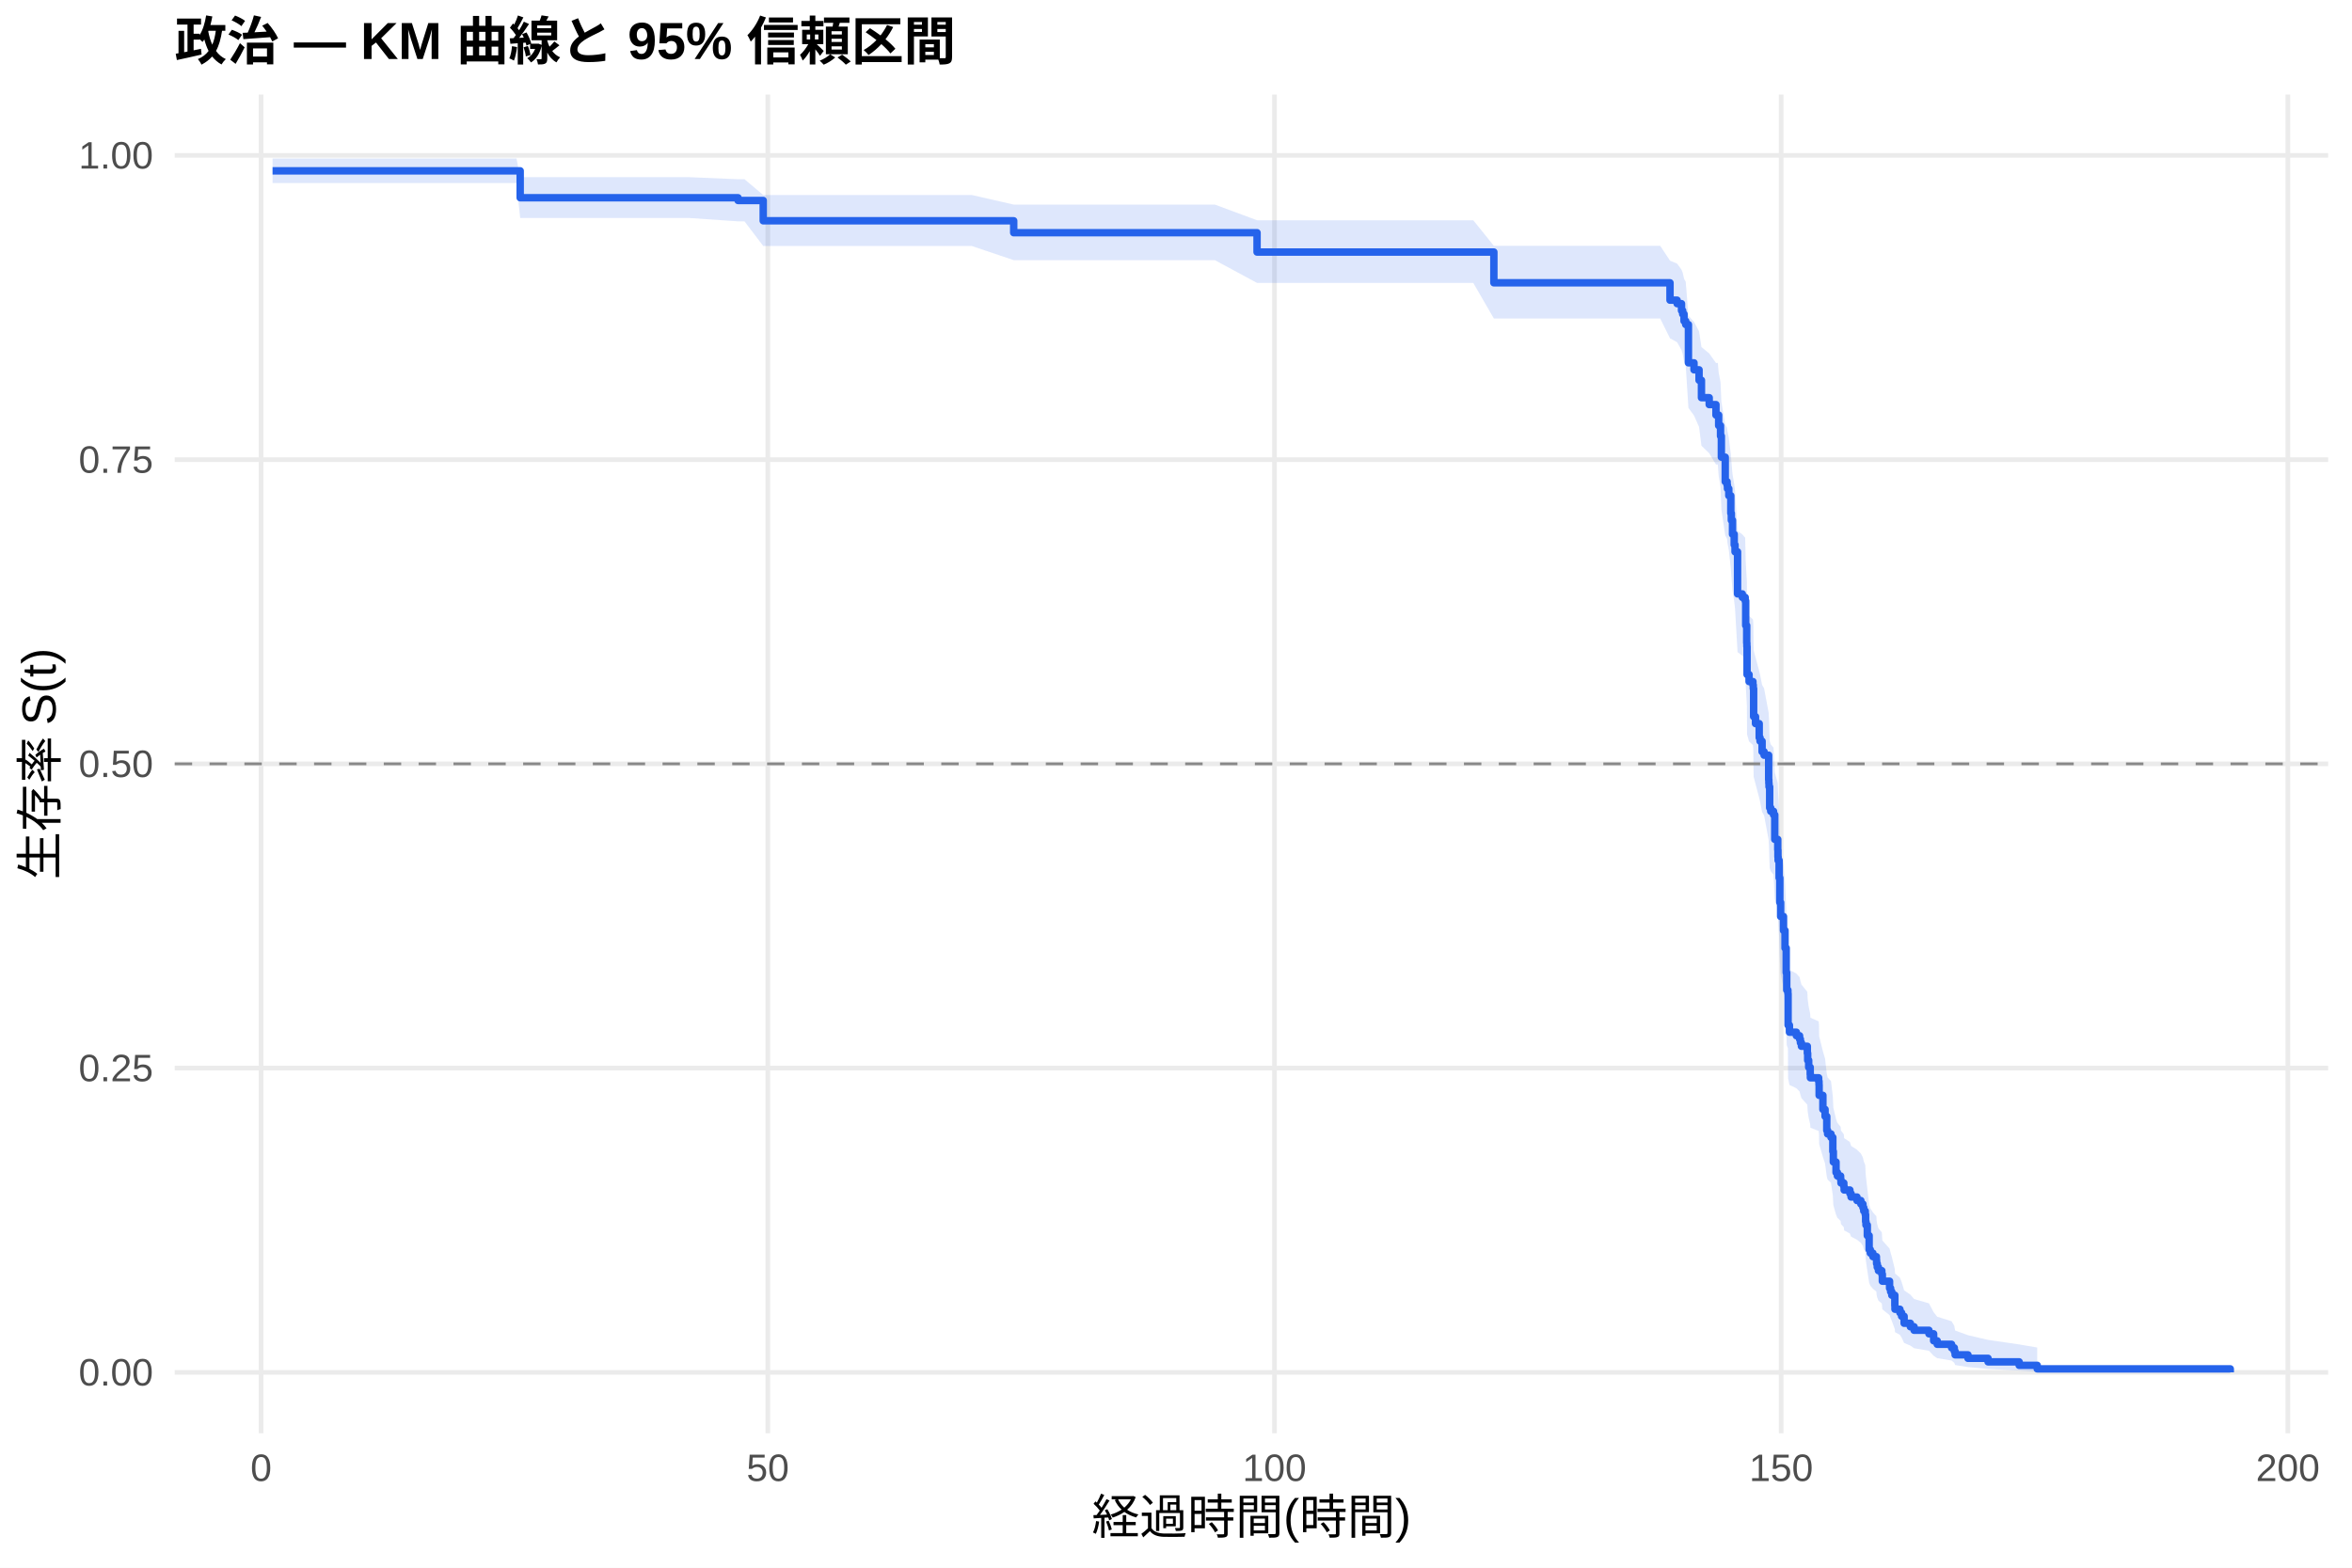
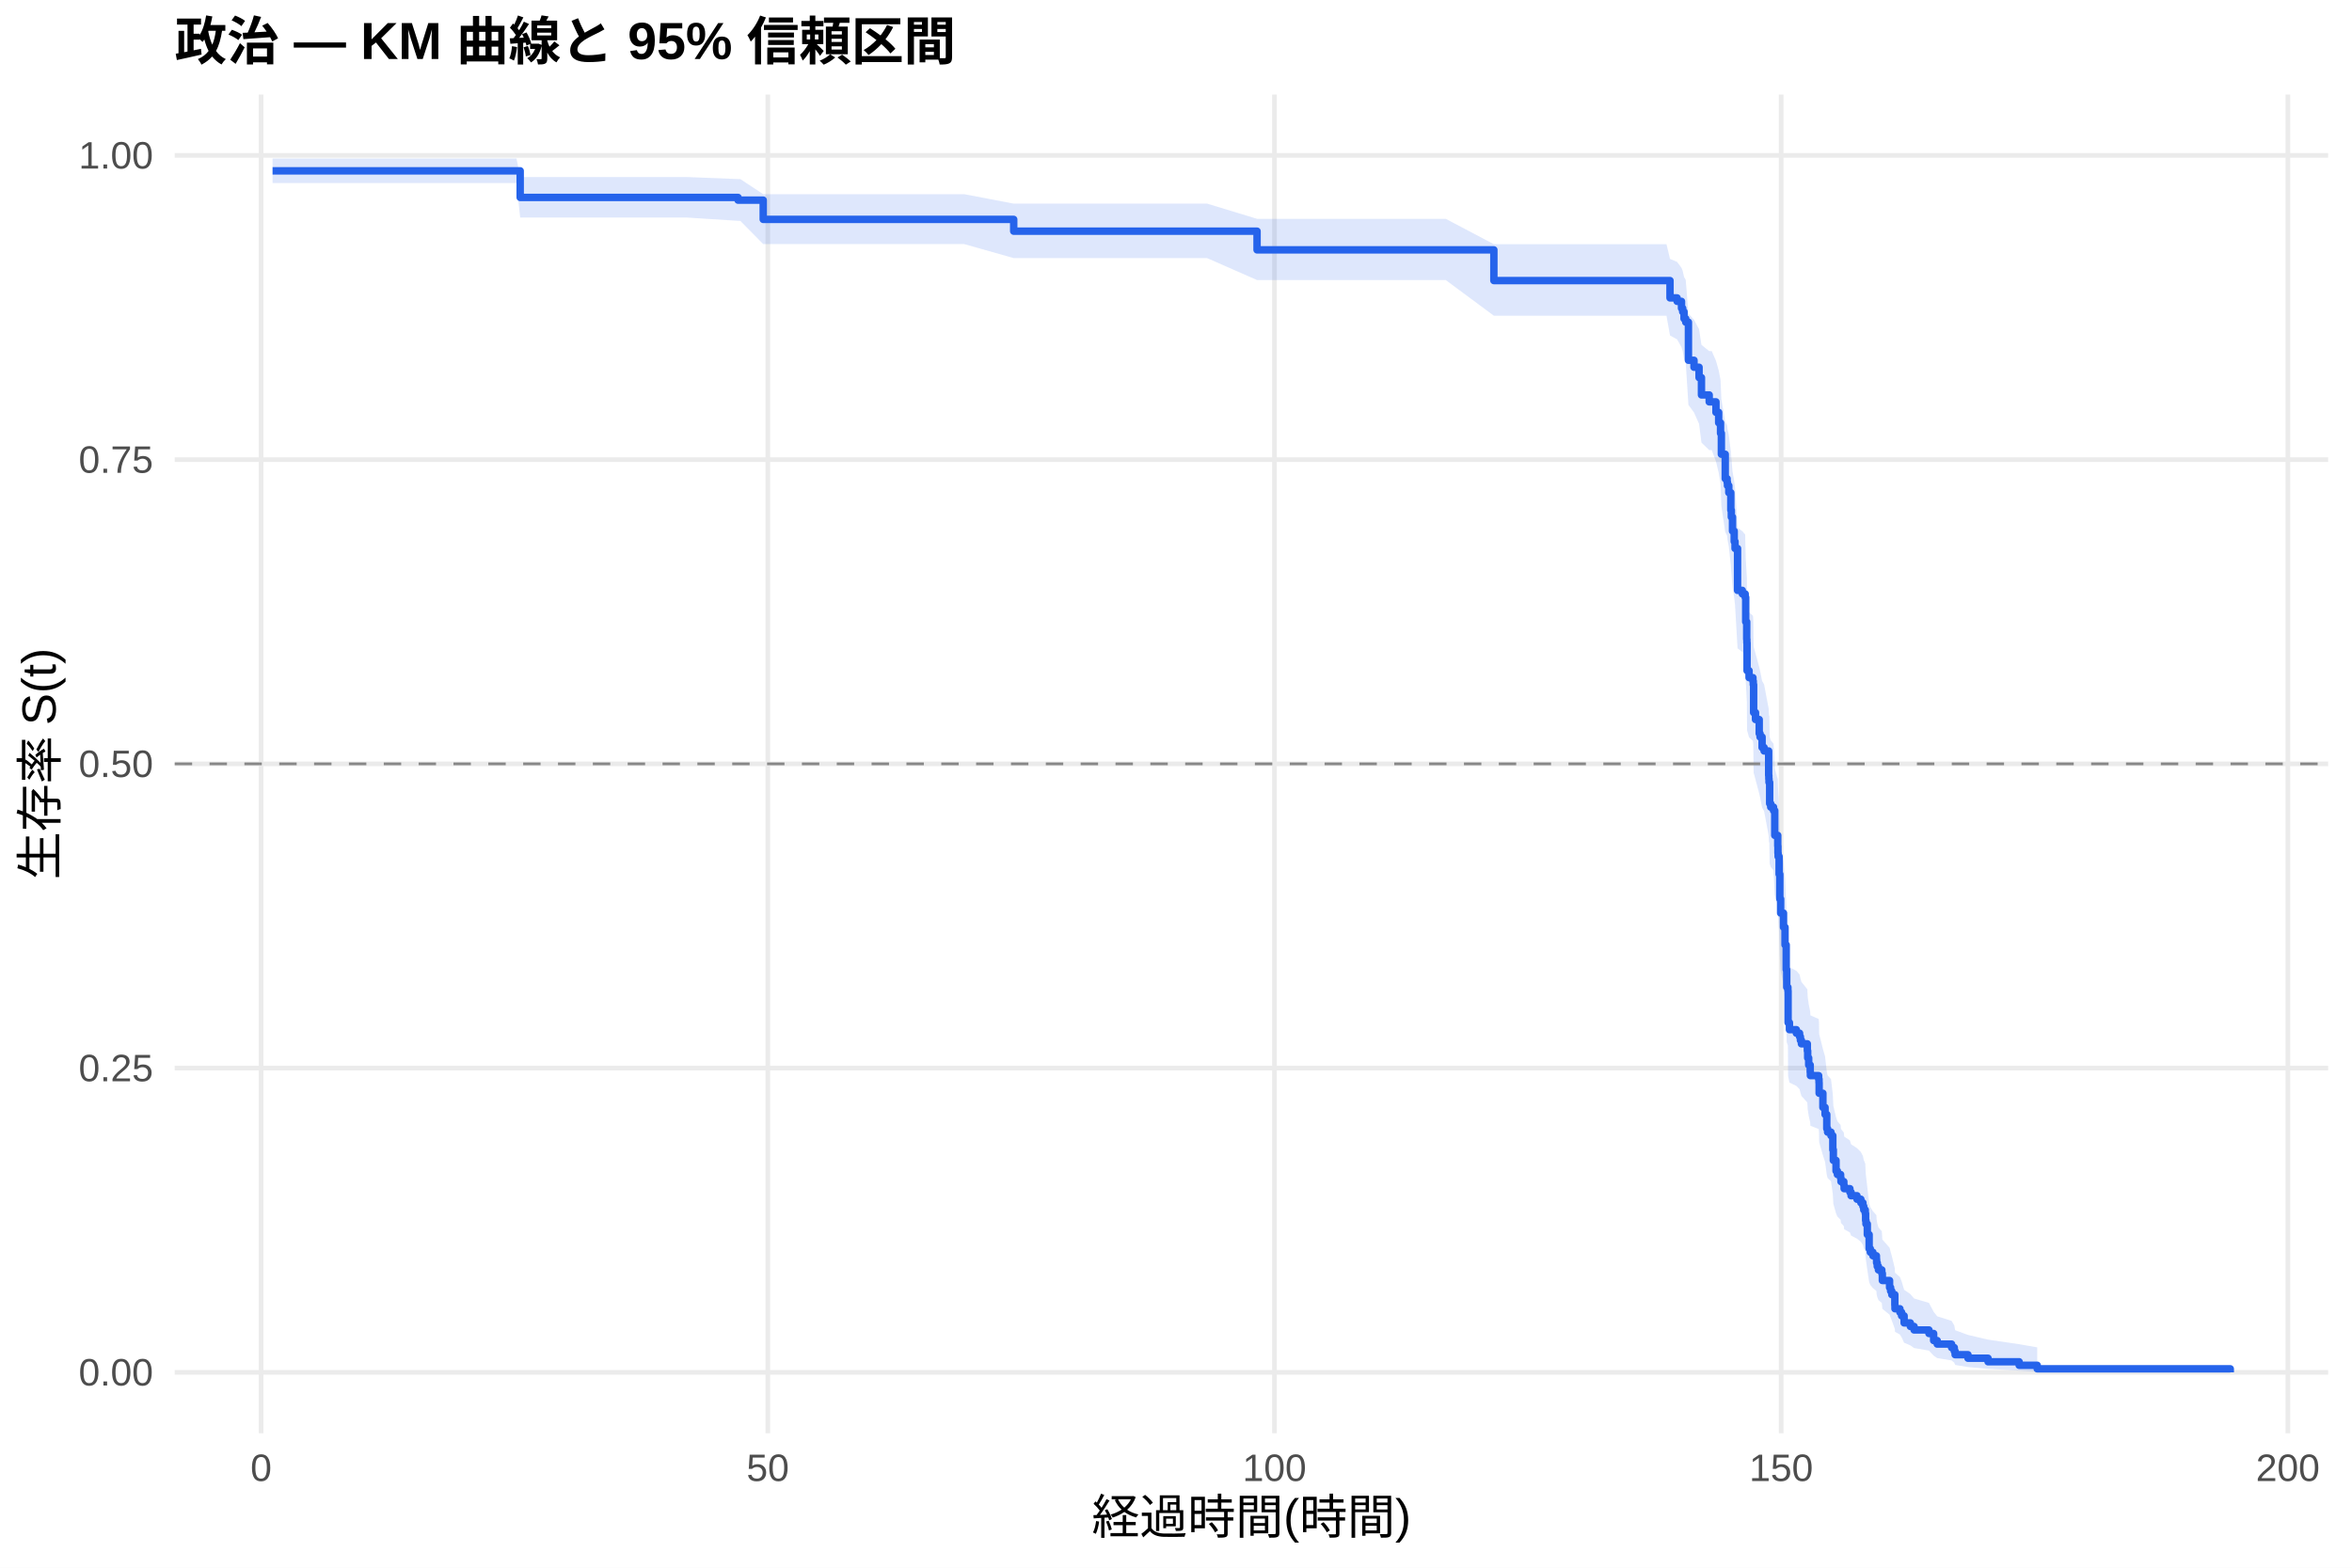
<svg xmlns="http://www.w3.org/2000/svg" width="540.00pt" height="360.00pt" viewBox="0 0 540.00 360.00">
  <g class="svglite">
    <defs>
      <style type="text/css">
    .svglite line, .svglite polyline, .svglite polygon, .svglite path, .svglite rect, .svglite circle {
      fill: none;
      stroke: #000000;
      stroke-linecap: round;
      stroke-linejoin: round;
      stroke-miterlimit: 10.00;
    }
    .svglite text {
      white-space: pre;
    }
    .svglite g.glyphgroup path {
      fill: inherit;
      stroke: none;
    }
  </style>
    </defs>
    <rect width="100%" height="100%" style="stroke: none; fill: #FFFFFF;" />
    <defs>
      <clipPath id="cpMC4wMHw1NDAuMDB8MC4wMHwzNjAuMDA=">
        <rect x="0.00" y="0.00" width="540.00" height="360.00" />
      </clipPath>
    </defs>
    <g clip-path="url(#cpMC4wMHw1NDAuMDB8MC4wMHwzNjAuMDA=)">
      <rect x="0" y="0.00" width="540.00" height="360.00" style="stroke-width: 1.07; stroke: none; fill: #FFFFFF;" />
    </g>
    <defs>
      <clipPath id="cpNDAuMTF8NTM0LjUyfDIxLjcxfDMyOS4xMg==">
        <rect x="40.11" y="21.71" width="494.41" height="307.41" />
      </clipPath>
    </defs>
    <g clip-path="url(#cpNDAuMTF8NTM0LjUyfDIxLjcxfDMyOS4xMg==)">
      <polyline points="40.11,315.14 534.52,315.14 " style="stroke-width: 1.07; stroke: #EBEBEB; stroke-linecap: butt;" />
      <polyline points="40.11,245.28 534.52,245.28 " style="stroke-width: 1.07; stroke: #EBEBEB; stroke-linecap: butt;" />
      <polyline points="40.11,175.41 534.52,175.41 " style="stroke-width: 1.07; stroke: #EBEBEB; stroke-linecap: butt;" />
      <polyline points="40.11,105.55 534.52,105.55 " style="stroke-width: 1.07; stroke: #EBEBEB; stroke-linecap: butt;" />
      <polyline points="40.11,35.68 534.52,35.68 " style="stroke-width: 1.07; stroke: #EBEBEB; stroke-linecap: butt;" />
      <polyline points="59.95,329.12 59.95,21.71 " style="stroke-width: 1.07; stroke: #EBEBEB; stroke-linecap: butt;" />
      <polyline points="176.28,329.12 176.28,21.71 " style="stroke-width: 1.07; stroke: #EBEBEB; stroke-linecap: butt;" />
      <polyline points="292.61,329.12 292.61,21.71 " style="stroke-width: 1.07; stroke: #EBEBEB; stroke-linecap: butt;" />
      <polyline points="408.94,329.12 408.94,21.71 " style="stroke-width: 1.07; stroke: #EBEBEB; stroke-linecap: butt;" />
      <polyline points="525.27,329.12 525.27,21.71 " style="stroke-width: 1.07; stroke: #EBEBEB; stroke-linecap: butt;" />
-       <polygon points="62.58,36.40 78.91,36.40 86.51,36.40 95.66,36.40 106.75,36.40 118.58,36.40 119.43,40.68 130.33,40.68 145.76,40.68 158.13,40.68 169.45,41.16 170.93,41.16 175.23,44.78 189.50,44.78 209.55,44.78 223.12,44.78 232.74,46.98 237.70,46.98 245.18,46.98 254.53,46.98 265.31,46.98 278.92,46.98 288.61,50.58 293.42,50.58 298.81,50.58 320.10,50.58 338.25,50.58 342.98,56.45 350.27,56.45 356.36,56.45 370.78,56.45 381.17,56.45 383.42,59.85 385.05,60.54 386.06,61.92 386.33,62.61 386.64,64.01 387.03,64.71 387.65,72.49 388.93,73.92 390.09,76.08 390.64,79.70 392.42,81.16 393.97,83.35 394.40,83.35 394.59,85.56 395.02,87.78 395.21,92.25 396.10,97.50 396.53,98.25 396.61,99.01 396.92,100.52 397.38,104.30 397.50,105.82 397.77,108.87 398.16,111.16 398.35,112.69 398.93,121.93 400.02,122.71 400.68,123.48 400.80,128.92 401.03,132.82 401.07,133.60 401.11,139.87 401.57,141.44 402.46,142.23 402.54,143.02 402.62,149.34 403.05,150.92 403.90,154.10 404.09,154.89 404.56,157.28 405.02,158.08 406.07,163.68 406.11,164.48 406.15,165.28 406.30,170.10 406.54,170.91 407.19,171.71 407.47,177.37 408.16,179.80 408.20,181.42 408.24,182.23 408.47,186.30 408.63,192.02 408.82,195.30 409.48,198.59 409.83,202.72 410.10,208.51 410.22,212.67 410.49,213.50 410.53,221.03 410.84,222.71 412.43,223.56 413.17,224.40 413.36,225.24 413.59,226.08 414.95,227.77 415.03,229.46 415.26,231.16 415.61,232.85 415.65,233.70 417.55,234.55 417.63,235.41 417.66,237.96 418.52,241.39 419.02,243.10 419.41,246.55 419.60,247.41 420.38,248.27 420.80,251.74 420.92,254.35 421.54,256.97 421.85,257.85 422.59,258.73 422.67,259.61 423.33,260.48 423.40,261.37 424.72,262.25 424.99,263.13 426.35,264.02 427.24,264.90 427.71,265.79 427.90,266.68 428.25,267.57 428.33,269.36 428.41,270.25 428.72,272.95 429.14,276.57 429.41,277.48 430.00,278.39 430.81,279.31 430.85,280.22 431.00,281.14 431.27,282.07 432.05,282.99 432.17,284.85 433.83,286.72 434.07,287.66 434.34,288.60 435.04,291.46 435.07,292.42 436.20,293.39 436.59,294.36 437.17,296.31 438.60,297.30 439.46,298.30 442.87,299.30 443.95,301.33 444.77,302.37 448.07,303.41 448.69,304.46 448.88,305.53 451.83,306.61 456.44,307.69 463.58,308.73 467.73,309.44 467.73,315.03 463.58,314.74 456.44,314.36 451.83,313.93 448.88,313.46 448.69,312.96 448.07,312.43 444.77,311.89 443.95,311.34 442.87,310.19 439.46,309.60 438.60,309.00 437.17,308.39 436.59,307.16 436.20,306.53 435.07,305.90 435.04,305.26 434.34,303.32 434.07,302.66 433.83,302.00 432.17,300.67 432.05,299.33 431.27,298.66 431.00,297.98 430.85,297.30 430.81,296.61 430.00,295.93 429.41,295.24 429.14,294.55 428.72,291.77 428.41,289.66 428.33,288.96 428.25,287.54 427.90,286.83 427.71,286.12 427.24,285.41 426.35,284.69 424.99,283.98 424.72,283.26 423.40,282.54 423.33,281.82 422.67,281.10 422.59,280.38 421.85,279.65 421.54,278.93 420.92,276.74 420.80,274.55 420.38,271.61 419.60,270.88 419.41,270.14 419.02,267.18 418.52,265.69 417.66,262.71 417.63,260.46 417.55,259.71 415.65,258.96 415.61,258.21 415.26,256.71 415.03,255.20 414.95,253.69 413.59,252.17 413.36,251.41 413.17,250.66 412.43,249.90 410.84,249.14 410.53,247.61 410.49,240.73 410.22,239.96 410.10,236.11 409.83,230.70 409.48,226.82 408.82,223.70 408.63,220.58 408.47,215.09 408.24,211.15 408.20,210.36 408.16,208.78 407.47,206.41 407.19,200.85 406.54,200.06 406.30,199.26 406.15,194.48 406.11,193.68 406.07,192.88 405.02,187.26 404.56,186.46 404.09,184.04 403.90,183.24 403.05,180.01 402.62,178.39 402.54,171.90 402.46,171.09 401.57,170.27 401.11,168.64 401.07,162.10 401.03,161.28 400.80,157.18 400.68,151.40 400.02,150.57 398.93,149.75 398.35,139.77 398.16,138.10 397.77,135.59 397.50,132.23 397.38,130.54 396.92,126.32 396.61,124.63 396.53,123.78 396.10,122.93 395.21,116.97 395.02,111.83 394.59,109.25 394.40,106.66 393.97,106.66 392.42,104.08 390.64,102.36 390.09,98.03 388.93,95.42 387.65,93.67 387.03,83.97 386.64,83.08 386.33,81.29 386.06,80.39 385.05,78.59 383.42,77.69 381.17,73.14 370.78,73.14 356.36,73.14 350.27,73.14 342.98,73.14 338.25,64.97 320.10,64.97 298.81,64.97 293.42,64.97 288.61,64.97 278.92,59.74 265.31,59.74 254.53,59.74 245.18,59.74 237.70,59.74 232.74,59.74 223.12,56.49 209.55,56.49 189.50,56.49 175.23,56.49 170.93,50.83 169.45,50.83 158.13,50.05 145.76,50.05 130.33,50.05 119.43,50.05 118.58,42.04 106.75,42.04 95.66,42.04 86.51,42.04 78.91,42.04 62.58,42.04 " style="stroke-width: 0.00; stroke: none; stroke-linecap: butt; fill: #2563EB; fill-opacity: 0.15;" />
-       <polyline points="62.58,36.40 78.91,36.40 86.51,36.40 95.66,36.40 106.75,36.40 118.58,36.40 119.43,40.68 130.33,40.68 145.76,40.68 158.13,40.68 169.45,41.16 170.93,41.16 175.23,44.78 189.50,44.78 209.55,44.78 223.12,44.78 232.74,46.98 237.70,46.98 245.18,46.98 254.53,46.98 265.31,46.98 278.92,46.98 288.61,50.58 293.42,50.58 298.81,50.58 320.10,50.58 338.25,50.58 342.98,56.45 350.27,56.45 356.36,56.45 370.78,56.45 381.17,56.45 383.42,59.85 385.05,60.54 386.06,61.92 386.33,62.61 386.64,64.01 387.03,64.71 387.65,72.49 388.93,73.92 390.09,76.08 390.64,79.70 392.42,81.16 393.97,83.35 394.40,83.35 394.59,85.56 395.02,87.78 395.21,92.25 396.10,97.50 396.53,98.25 396.61,99.01 396.92,100.52 397.38,104.30 397.50,105.82 397.77,108.87 398.16,111.16 398.35,112.69 398.93,121.93 400.02,122.71 400.68,123.48 400.80,128.92 401.03,132.82 401.07,133.60 401.11,139.87 401.57,141.44 402.46,142.23 402.54,143.02 402.62,149.34 403.05,150.92 403.90,154.10 404.09,154.89 404.56,157.28 405.02,158.08 406.07,163.68 406.11,164.48 406.15,165.28 406.30,170.10 406.54,170.91 407.19,171.71 407.47,177.37 408.16,179.80 408.20,181.42 408.24,182.23 408.47,186.30 408.63,192.02 408.82,195.30 409.48,198.59 409.83,202.72 410.10,208.51 410.22,212.67 410.49,213.50 410.53,221.03 410.84,222.71 412.43,223.56 413.17,224.40 413.36,225.24 413.59,226.08 414.95,227.77 415.03,229.46 415.26,231.16 415.61,232.85 415.65,233.70 417.55,234.55 417.63,235.41 417.66,237.96 418.52,241.39 419.02,243.10 419.41,246.55 419.60,247.41 420.38,248.27 420.80,251.74 420.92,254.35 421.54,256.97 421.85,257.85 422.59,258.73 422.67,259.61 423.33,260.48 423.40,261.37 424.72,262.25 424.99,263.13 426.35,264.02 427.24,264.90 427.71,265.79 427.90,266.68 428.25,267.57 428.33,269.36 428.41,270.25 428.72,272.95 429.14,276.57 429.41,277.48 430.00,278.39 430.81,279.31 430.85,280.22 431.00,281.14 431.27,282.07 432.05,282.99 432.17,284.85 433.83,286.72 434.07,287.66 434.34,288.60 435.04,291.46 435.07,292.42 436.20,293.39 436.59,294.36 437.17,296.31 438.60,297.30 439.46,298.30 442.87,299.30 443.95,301.33 444.77,302.37 448.07,303.41 448.69,304.46 448.88,305.53 451.83,306.61 456.44,307.69 463.58,308.73 467.73,309.44 " style="stroke-width: 1.07; stroke: none; stroke-linecap: butt;" />
-       <polyline points="467.73,315.03 463.58,314.74 456.44,314.36 451.83,313.93 448.88,313.46 448.69,312.96 448.07,312.43 444.77,311.89 443.95,311.34 442.87,310.19 439.46,309.60 438.60,309.00 437.17,308.39 436.59,307.16 436.20,306.53 435.07,305.90 435.04,305.26 434.34,303.32 434.07,302.66 433.83,302.00 432.17,300.67 432.05,299.33 431.27,298.66 431.00,297.98 430.85,297.30 430.81,296.61 430.00,295.93 429.41,295.24 429.14,294.55 428.72,291.77 428.41,289.66 428.33,288.96 428.25,287.54 427.90,286.83 427.71,286.12 427.24,285.41 426.35,284.69 424.99,283.98 424.72,283.26 423.40,282.54 423.33,281.82 422.67,281.10 422.59,280.38 421.85,279.65 421.54,278.93 420.92,276.74 420.80,274.55 420.38,271.61 419.60,270.88 419.41,270.14 419.02,267.18 418.52,265.69 417.66,262.71 417.63,260.46 417.55,259.71 415.65,258.96 415.61,258.21 415.26,256.71 415.03,255.20 414.95,253.69 413.59,252.17 413.36,251.41 413.17,250.66 412.43,249.90 410.84,249.14 410.53,247.61 410.49,240.73 410.22,239.96 410.10,236.11 409.83,230.70 409.48,226.82 408.82,223.70 408.63,220.58 408.47,215.09 408.24,211.15 408.20,210.36 408.16,208.78 407.47,206.41 407.19,200.85 406.54,200.06 406.30,199.26 406.15,194.48 406.11,193.68 406.07,192.88 405.02,187.26 404.56,186.46 404.09,184.04 403.90,183.24 403.05,180.01 402.62,178.39 402.54,171.90 402.46,171.09 401.57,170.27 401.11,168.64 401.07,162.10 401.03,161.28 400.80,157.18 400.68,151.40 400.02,150.57 398.93,149.75 398.35,139.77 398.16,138.10 397.77,135.59 397.50,132.23 397.38,130.54 396.92,126.32 396.61,124.63 396.53,123.78 396.10,122.93 395.21,116.97 395.02,111.83 394.59,109.25 394.40,106.66 393.97,106.66 392.42,104.08 390.64,102.36 390.09,98.03 388.93,95.42 387.65,93.67 387.03,83.97 386.64,83.08 386.33,81.29 386.06,80.39 385.05,78.59 383.42,77.69 381.17,73.14 370.78,73.14 356.36,73.14 350.27,73.14 342.98,73.14 338.25,64.97 320.10,64.97 298.81,64.97 293.42,64.97 288.61,64.97 278.92,59.74 265.31,59.74 254.53,59.74 245.18,59.74 237.70,59.74 232.74,59.74 223.12,56.49 209.55,56.49 189.50,56.49 175.23,56.49 170.93,50.83 169.45,50.83 158.13,50.05 145.76,50.05 130.33,50.05 119.43,50.05 118.58,42.04 106.75,42.04 95.66,42.04 86.51,42.04 78.91,42.04 62.58,42.04 " style="stroke-width: 1.07; stroke: none; stroke-linecap: butt;" />
-       <polyline points="62.58,39.23 78.91,39.23 78.91,39.23 86.51,39.23 86.51,39.23 95.66,39.23 95.66,39.23 106.75,39.23 106.75,39.23 118.58,39.23 118.58,39.23 119.43,39.23 119.43,45.41 130.33,45.41 130.33,45.41 145.76,45.41 145.76,45.41 158.13,45.41 158.13,45.41 169.45,45.41 169.45,46.04 170.93,46.04 170.93,46.04 175.23,46.04 175.23,50.70 189.50,50.70 189.50,50.70 209.55,50.70 209.55,50.70 223.12,50.70 223.12,50.70 232.74,50.70 232.74,53.44 237.70,53.44 237.70,53.44 245.18,53.44 245.18,53.44 254.53,53.44 254.53,53.44 265.31,53.44 265.31,53.44 278.92,53.44 278.92,53.44 288.61,53.44 288.61,57.88 293.42,57.88 293.42,57.88 298.81,57.88 298.81,57.88 320.10,57.88 320.10,57.88 338.25,57.88 338.25,57.88 342.98,57.88 342.98,64.94 350.27,64.94 350.27,64.94 356.36,64.94 356.36,64.94 370.78,64.94 370.78,64.94 381.17,64.94 381.17,64.94 383.42,64.94 383.42,68.93 385.05,68.93 385.05,69.73 386.06,69.73 386.06,71.33 386.33,71.33 386.33,72.13 386.64,72.13 386.64,73.73 387.03,73.73 387.03,74.53 387.65,74.53 387.65,83.32 388.93,83.32 388.93,84.92 390.09,84.92 390.09,87.32 390.64,87.32 390.64,91.32 392.42,91.32 392.42,92.91 393.97,92.91 393.97,95.31 394.40,95.31 394.40,95.31 394.59,95.31 394.59,97.73 395.02,97.73 395.02,100.14 395.21,100.14 395.21,104.98 396.10,104.98 396.10,110.61 396.53,110.61 396.53,111.42 396.61,111.42 396.61,112.22 396.92,112.22 396.92,113.83 397.38,113.83 397.38,117.86 397.50,117.86 397.50,119.47 397.77,119.47 397.77,122.69 398.16,122.69 398.16,125.11 398.35,125.11 398.35,126.72 398.93,126.72 398.93,136.38 400.02,136.38 400.02,137.18 400.68,137.18 400.68,137.99 400.80,137.99 400.80,143.63 401.03,143.63 401.03,147.65 401.07,147.65 401.07,148.46 401.11,148.46 401.11,154.90 401.57,154.90 401.57,156.51 402.46,156.51 402.46,157.32 402.54,157.32 402.54,158.12 402.62,158.12 402.62,164.56 403.05,164.56 403.05,166.17 403.90,166.17 403.90,169.39 404.09,169.39 404.09,170.20 404.56,170.20 404.56,172.62 405.02,172.62 405.02,173.42 406.07,173.42 406.07,179.06 406.11,179.06 406.11,179.86 406.15,179.86 406.15,180.67 406.30,180.67 406.30,185.50 406.54,185.50 406.54,186.30 407.19,186.30 407.19,187.11 407.47,187.11 407.47,192.75 408.16,192.75 408.16,195.16 408.20,195.16 408.20,196.77 408.24,196.77 408.24,197.58 408.47,197.58 408.47,201.60 408.63,201.60 408.63,207.24 408.82,207.24 408.82,210.46 409.48,210.46 409.48,213.68 409.83,213.68 409.83,217.71 410.10,217.71 410.10,223.35 410.22,223.35 410.22,227.37 410.49,227.37 410.49,228.18 410.53,228.18 410.53,235.42 410.84,235.42 410.84,237.03 412.43,237.03 412.43,237.84 413.17,237.84 413.17,238.64 413.36,238.64 413.36,239.45 413.59,239.45 413.59,240.26 414.95,240.26 414.95,241.87 415.03,241.87 415.03,243.48 415.26,243.48 415.26,245.09 415.61,245.09 415.61,246.70 415.65,246.70 415.65,247.50 417.55,247.50 417.55,248.31 417.63,248.31 417.63,249.11 417.66,249.11 417.66,251.53 418.52,251.53 418.52,254.75 419.02,254.75 419.02,256.36 419.41,256.36 419.41,259.58 419.60,259.58 419.60,260.39 420.38,260.39 420.38,261.19 420.80,261.19 420.80,264.41 420.92,264.41 420.92,266.83 421.54,266.83 421.54,269.24 421.85,269.24 421.85,270.05 422.59,270.05 422.59,270.85 422.67,270.85 422.67,271.66 423.33,271.66 423.33,272.47 423.40,272.47 423.40,273.27 424.72,273.27 424.72,274.08 424.99,274.08 424.99,274.88 426.35,274.88 426.35,275.69 427.24,275.69 427.24,276.49 427.71,276.49 427.71,277.30 427.90,277.30 427.90,278.10 428.25,278.10 428.25,278.91 428.33,278.91 428.33,280.52 428.41,280.52 428.41,281.32 428.72,281.32 428.72,283.74 429.14,283.74 429.14,286.96 429.41,286.96 429.41,287.76 430.00,287.76 430.00,288.57 430.81,288.57 430.81,289.38 430.85,289.38 430.85,290.18 431.00,290.18 431.00,290.99 431.27,290.99 431.27,291.79 432.05,291.79 432.05,292.60 432.17,292.60 432.17,294.21 433.83,294.21 433.83,295.82 434.07,295.82 434.07,296.62 434.34,296.62 434.34,297.43 435.04,297.43 435.04,299.84 435.07,299.84 435.07,300.65 436.20,300.65 436.20,301.45 436.59,301.45 436.59,302.26 437.17,302.26 437.17,303.87 438.60,303.87 438.60,304.67 439.46,304.67 439.46,305.48 442.87,305.48 442.87,306.29 443.95,306.29 443.95,307.90 444.77,307.90 444.77,308.70 448.07,308.70 448.07,309.51 448.69,309.51 448.69,310.31 448.88,310.31 448.88,311.12 451.83,311.12 451.83,311.92 456.44,311.92 456.44,312.73 463.58,312.73 463.58,313.53 467.73,313.53 467.73,314.34 512.05,314.34 512.05,315.14 " style="stroke-width: 1.71; stroke: #2563EB; stroke-linecap: butt;" />
+       <polygon points="62.58,36.40 90.73,36.40 98.34,36.40 107.49,36.40 118.58,36.40 119.43,40.65 130.40,40.65 142.15,40.65 157.59,40.65 169.45,41.12 169.96,41.12 175.23,44.59 182.75,44.59 201.33,44.59 221.37,44.59 232.74,46.76 234.95,46.76 249.53,46.76 257.01,46.76 266.36,46.76 277.14,46.76 288.61,50.25 290.75,50.25 305.25,50.25 310.64,50.25 331.93,50.25 342.98,56.08 350.08,56.08 362.10,56.08 368.18,56.08 382.61,56.08 383.42,59.46 385.05,60.14 386.06,61.51 386.33,62.20 386.64,63.58 387.03,64.28 387.65,72.02 388.93,73.44 390.09,75.59 390.64,79.19 392.42,80.63 393.00,80.63 393.97,82.83 394.59,85.03 395.02,87.24 395.21,91.68 396.10,96.90 396.53,97.65 396.61,98.40 396.92,99.90 397.38,103.67 397.50,105.18 397.77,108.21 398.16,110.49 398.35,112.01 398.93,121.20 400.02,121.97 400.68,122.74 400.80,128.15 401.03,132.03 401.07,132.81 401.11,139.04 401.57,140.61 402.46,141.39 402.54,142.18 402.62,148.46 403.05,150.04 403.90,153.20 404.09,153.99 404.56,156.37 405.02,157.16 406.07,162.73 406.11,163.52 406.15,164.32 406.22,164.32 406.30,169.17 406.54,169.98 407.19,170.79 407.47,176.47 408.16,178.92 408.20,180.55 408.24,181.37 408.47,185.46 408.63,191.21 408.82,194.51 409.48,197.82 409.83,201.97 410.10,207.80 410.22,211.98 410.49,212.82 410.53,220.40 410.84,222.09 412.43,222.93 413.17,223.78 413.36,224.63 413.59,225.48 414.95,227.18 415.03,228.88 415.26,230.58 415.61,232.29 415.65,233.15 417.55,234.00 417.63,234.86 417.66,237.43 418.52,240.88 419.02,242.61 419.41,246.07 419.60,246.94 420.38,247.81 420.80,251.30 420.92,253.93 421.54,256.57 421.85,257.45 422.59,258.33 422.67,259.22 423.33,260.10 423.40,260.99 424.72,261.88 424.99,262.77 426.35,263.66 427.24,264.55 427.71,265.44 427.90,266.34 428.25,267.23 428.33,269.03 428.41,269.93 428.72,272.65 429.14,276.30 429.41,277.21 430.00,278.13 430.81,279.05 430.85,279.98 431.00,280.90 431.27,281.83 432.05,282.76 432.17,284.63 433.83,286.52 434.07,287.46 434.34,288.41 435.04,291.29 435.07,292.26 436.20,293.23 436.59,294.21 437.17,296.18 438.60,297.17 439.46,298.18 442.87,299.19 443.95,301.23 444.77,302.27 448.07,303.32 448.69,304.39 448.88,305.46 451.83,306.55 456.44,307.63 463.58,308.68 467.73,309.40 467.73,315.03 463.58,314.74 456.44,314.35 451.83,313.92 448.88,313.44 448.69,312.94 448.07,312.41 444.77,311.87 443.95,311.31 442.87,310.15 439.46,309.56 438.60,308.95 437.17,308.34 436.59,307.10 436.20,306.46 435.07,305.83 435.04,305.18 434.34,303.23 434.07,302.56 433.83,301.90 432.17,300.56 432.05,299.21 431.27,298.53 431.00,297.84 430.85,297.16 430.81,296.47 430.00,295.78 429.41,295.09 429.14,294.39 428.72,291.59 428.41,289.46 428.33,288.75 428.25,287.32 427.90,286.61 427.71,285.89 427.24,285.17 426.35,284.45 424.99,283.73 424.72,283.01 423.40,282.28 423.33,281.56 422.67,280.83 422.59,280.10 421.85,279.37 421.54,278.64 420.92,276.44 420.80,274.23 420.38,271.26 419.60,270.52 419.41,269.78 419.02,266.79 418.52,265.29 417.66,262.29 417.63,260.02 417.55,259.27 415.65,258.51 415.61,257.75 415.26,256.23 415.03,254.71 414.95,253.19 413.59,251.66 413.36,250.90 413.17,250.13 412.43,249.36 410.84,248.60 410.53,247.06 410.49,240.12 410.22,239.35 410.10,235.46 409.83,230.00 409.48,226.09 408.82,222.94 408.63,219.79 408.47,214.25 408.24,210.27 408.20,209.48 408.16,207.88 407.47,205.49 407.19,199.88 406.54,199.08 406.30,198.28 406.22,193.45 406.15,193.45 406.11,192.65 406.07,191.85 405.02,186.26 404.56,185.46 404.09,183.05 403.90,182.25 403.05,179.03 402.62,177.42 402.54,170.95 402.46,170.14 401.57,169.33 401.11,167.71 401.07,161.19 401.03,160.37 400.80,156.28 400.68,150.53 400.02,149.70 398.93,148.88 398.35,138.94 398.16,137.27 397.77,134.77 397.50,131.42 397.38,129.75 396.92,125.54 396.61,123.85 396.53,123.01 396.10,122.16 395.21,116.22 395.02,111.10 394.59,108.53 393.97,105.95 393.00,103.36 392.42,103.36 390.64,101.64 390.09,97.32 388.93,94.72 387.65,92.98 387.03,83.30 386.64,82.41 386.33,80.63 386.06,79.74 385.05,77.94 383.42,77.04 382.61,72.50 368.18,72.50 362.10,72.50 350.08,72.50 342.98,72.50 331.93,64.31 310.64,64.31 305.25,64.31 290.75,64.31 288.61,64.31 277.14,59.27 266.36,59.27 257.01,59.27 249.53,59.27 234.95,59.27 232.74,59.27 221.37,56.05 201.33,56.05 182.75,56.05 175.23,56.05 169.96,50.71 169.45,50.71 157.59,49.95 142.15,49.95 130.40,49.95 119.43,49.95 118.58,42.04 107.49,42.04 98.34,42.04 90.73,42.04 62.58,42.04 " style="stroke-width: 0.00; stroke: none; stroke-linecap: butt; fill: #2563EB; fill-opacity: 0.15;" />
+       <polyline points="62.58,36.40 90.73,36.40 98.34,36.40 107.49,36.40 118.58,36.40 119.43,40.65 130.40,40.65 142.15,40.65 157.59,40.65 169.45,41.12 169.96,41.12 175.23,44.59 182.75,44.59 201.33,44.59 221.37,44.59 232.74,46.76 234.95,46.76 249.53,46.76 257.01,46.76 266.36,46.76 277.14,46.76 288.61,50.25 290.75,50.25 305.25,50.25 310.64,50.25 331.93,50.25 342.98,56.08 350.08,56.08 362.10,56.08 368.18,56.08 382.61,56.08 383.42,59.46 385.05,60.14 386.06,61.51 386.33,62.20 386.64,63.58 387.03,64.28 387.65,72.02 388.93,73.44 390.09,75.59 390.64,79.19 392.42,80.63 393.00,80.63 393.97,82.83 394.59,85.03 395.02,87.24 395.21,91.68 396.10,96.90 396.53,97.65 396.61,98.40 396.92,99.90 397.38,103.67 397.50,105.18 397.77,108.21 398.16,110.49 398.35,112.01 398.93,121.20 400.02,121.97 400.68,122.74 400.80,128.15 401.03,132.03 401.07,132.81 401.11,139.04 401.57,140.61 402.46,141.39 402.54,142.18 402.62,148.46 403.05,150.04 403.90,153.20 404.09,153.99 404.56,156.37 405.02,157.16 406.07,162.73 406.11,163.52 406.15,164.32 406.22,164.32 406.30,169.17 406.54,169.98 407.19,170.79 407.47,176.47 408.16,178.92 408.20,180.55 408.24,181.37 408.47,185.46 408.63,191.21 408.82,194.51 409.48,197.82 409.83,201.97 410.10,207.80 410.22,211.98 410.49,212.82 410.53,220.40 410.84,222.09 412.43,222.93 413.17,223.78 413.36,224.63 413.59,225.48 414.95,227.18 415.03,228.88 415.26,230.58 415.61,232.29 415.65,233.15 417.55,234.00 417.63,234.86 417.66,237.43 418.52,240.88 419.02,242.61 419.41,246.07 419.60,246.94 420.38,247.81 420.80,251.30 420.92,253.93 421.54,256.57 421.85,257.45 422.59,258.33 422.67,259.22 423.33,260.10 423.40,260.99 424.72,261.88 424.99,262.77 426.35,263.66 427.24,264.55 427.71,265.44 427.90,266.34 428.25,267.23 428.33,269.03 428.41,269.93 428.72,272.65 429.14,276.30 429.41,277.21 430.00,278.13 430.81,279.05 430.85,279.98 431.00,280.90 431.27,281.83 432.05,282.76 432.17,284.63 433.83,286.52 434.07,287.46 434.34,288.41 435.04,291.29 435.07,292.26 436.20,293.23 436.59,294.21 437.17,296.18 438.60,297.17 439.46,298.18 442.87,299.19 443.95,301.23 444.77,302.27 448.07,303.32 448.69,304.39 448.88,305.46 451.83,306.55 456.44,307.63 463.58,308.68 467.73,309.40 " style="stroke-width: 1.07; stroke: none; stroke-linecap: butt;" />
+       <polyline points="467.73,315.03 463.58,314.74 456.44,314.35 451.83,313.92 448.88,313.44 448.69,312.94 448.07,312.41 444.77,311.87 443.95,311.31 442.87,310.15 439.46,309.56 438.60,308.95 437.17,308.34 436.59,307.10 436.20,306.46 435.07,305.83 435.04,305.18 434.34,303.23 434.07,302.56 433.83,301.90 432.17,300.56 432.05,299.21 431.27,298.53 431.00,297.84 430.85,297.16 430.81,296.47 430.00,295.78 429.41,295.09 429.14,294.39 428.72,291.59 428.41,289.46 428.33,288.75 428.25,287.32 427.90,286.61 427.71,285.89 427.24,285.17 426.35,284.45 424.99,283.73 424.72,283.01 423.40,282.28 423.33,281.56 422.67,280.83 422.59,280.10 421.85,279.37 421.54,278.64 420.92,276.44 420.80,274.23 420.38,271.26 419.60,270.52 419.41,269.78 419.02,266.79 418.52,265.29 417.66,262.29 417.63,260.02 417.55,259.27 415.65,258.51 415.61,257.75 415.26,256.23 415.03,254.71 414.95,253.19 413.59,251.66 413.36,250.90 413.17,250.13 412.43,249.36 410.84,248.60 410.53,247.06 410.49,240.12 410.22,239.35 410.10,235.46 409.83,230.00 409.48,226.09 408.82,222.94 408.63,219.79 408.47,214.25 408.24,210.27 408.20,209.48 408.16,207.88 407.47,205.49 407.19,199.88 406.54,199.08 406.30,198.28 406.22,193.45 406.15,193.45 406.11,192.65 406.07,191.85 405.02,186.26 404.56,185.46 404.09,183.05 403.90,182.25 403.05,179.03 402.62,177.42 402.54,170.95 402.46,170.14 401.57,169.33 401.11,167.71 401.07,161.19 401.03,160.37 400.80,156.28 400.68,150.53 400.02,149.70 398.93,148.88 398.35,138.94 398.16,137.27 397.77,134.77 397.50,131.42 397.38,129.75 396.92,125.54 396.61,123.85 396.53,123.01 396.10,122.16 395.21,116.22 395.02,111.10 394.59,108.53 393.97,105.95 393.00,103.36 392.42,103.36 390.64,101.64 390.09,97.32 388.93,94.72 387.65,92.98 387.03,83.30 386.64,82.41 386.33,80.63 386.06,79.74 385.05,77.94 383.42,77.04 382.61,72.50 368.18,72.50 362.10,72.50 350.08,72.50 342.98,72.50 331.93,64.31 310.64,64.31 305.25,64.31 290.75,64.31 288.61,64.31 277.14,59.27 266.36,59.27 257.01,59.27 249.53,59.27 234.95,59.27 232.74,59.27 221.37,56.05 201.33,56.05 182.75,56.05 175.23,56.05 169.96,50.71 169.45,50.71 157.59,49.95 142.15,49.95 130.40,49.95 119.43,49.95 118.58,42.04 107.49,42.04 98.34,42.04 90.73,42.04 62.58,42.04 " style="stroke-width: 1.07; stroke: none; stroke-linecap: butt;" />
+       <polyline points="62.58,39.23 90.73,39.23 90.73,39.23 98.34,39.23 98.34,39.23 107.49,39.23 107.49,39.23 118.58,39.23 118.58,39.23 119.43,39.23 119.43,45.34 130.40,45.34 130.40,45.34 142.15,45.34 142.15,45.34 157.59,45.34 157.59,45.34 169.45,45.34 169.45,45.96 169.96,45.96 169.96,45.96 175.23,45.96 175.23,50.38 182.75,50.38 182.75,50.38 201.33,50.38 201.33,50.38 221.37,50.38 221.37,50.38 232.74,50.38 232.74,53.09 234.95,53.09 234.95,53.09 249.53,53.09 249.53,53.09 257.01,53.09 257.01,53.09 266.36,53.09 266.36,53.09 277.14,53.09 277.14,53.09 288.61,53.09 288.61,57.38 290.75,57.38 290.75,57.38 305.25,57.38 305.25,57.38 310.64,57.38 310.64,57.38 331.93,57.38 331.93,57.38 342.98,57.38 342.98,64.43 350.08,64.43 350.08,64.43 362.10,64.43 362.10,64.43 368.18,64.43 368.18,64.43 382.61,64.43 382.61,64.43 383.42,64.43 383.42,68.41 385.05,68.41 385.05,69.20 386.06,69.20 386.06,70.79 386.33,70.79 386.33,71.59 386.64,71.59 386.64,73.18 387.03,73.18 387.03,73.98 387.65,73.98 387.65,82.73 388.93,82.73 388.93,84.33 390.09,84.33 390.09,86.71 390.64,86.71 390.64,90.69 392.42,90.69 392.42,92.28 393.00,92.28 393.00,92.28 393.97,92.28 393.97,94.69 394.59,94.69 394.59,97.09 395.02,97.09 395.02,99.50 395.21,99.50 395.21,104.31 396.10,104.31 396.10,109.92 396.53,109.92 396.53,110.72 396.61,110.72 396.61,111.52 396.92,111.52 396.92,113.13 397.38,113.13 397.38,117.14 397.50,117.14 397.50,118.74 397.77,118.74 397.77,121.95 398.16,121.95 398.16,124.35 398.35,124.35 398.35,125.95 398.93,125.95 398.93,135.57 400.02,135.57 400.02,136.38 400.68,136.38 400.68,137.18 400.80,137.18 400.80,142.79 401.03,142.79 401.03,146.80 401.07,146.80 401.07,147.60 401.11,147.60 401.11,154.01 401.57,154.01 401.57,155.61 402.46,155.61 402.46,156.42 402.54,156.42 402.54,157.22 402.62,157.22 402.62,163.63 403.05,163.63 403.05,165.23 403.90,165.23 403.90,168.44 404.09,168.44 404.09,169.24 404.56,169.24 404.56,171.65 405.02,171.65 405.02,172.45 406.07,172.45 406.07,178.06 406.11,178.06 406.11,178.86 406.15,178.86 406.15,179.66 406.22,179.66 406.22,179.66 406.30,179.66 406.30,184.53 406.54,184.53 406.54,185.34 407.19,185.34 407.19,186.15 407.47,186.15 407.47,191.83 408.16,191.83 408.16,194.27 408.20,194.27 408.20,195.89 408.24,195.89 408.24,196.70 408.47,196.70 408.47,200.76 408.63,200.76 408.63,206.44 408.82,206.44 408.82,209.68 409.48,209.68 409.48,212.93 409.83,212.93 409.83,216.98 410.10,216.98 410.10,222.66 410.22,222.66 410.22,226.72 410.49,226.72 410.49,227.53 410.53,227.53 410.53,234.83 410.84,234.83 410.84,236.45 412.43,236.45 412.43,237.26 413.17,237.26 413.17,238.07 413.36,238.07 413.36,238.89 413.59,238.89 413.59,239.70 414.95,239.70 414.95,241.32 415.03,241.32 415.03,242.94 415.26,242.94 415.26,244.56 415.61,244.56 415.61,246.19 415.65,246.19 415.65,247.00 417.55,247.00 417.55,247.81 417.63,247.81 417.63,248.62 417.66,248.62 417.66,251.05 418.52,251.05 418.52,254.30 419.02,254.30 419.02,255.92 419.41,255.92 419.41,259.17 419.60,259.17 419.60,259.98 420.38,259.98 420.38,260.79 420.80,260.79 420.80,264.03 420.92,264.03 420.92,266.47 421.54,266.47 421.54,268.90 421.85,268.90 421.85,269.71 422.59,269.71 422.59,270.52 422.67,270.52 422.67,271.34 423.33,271.34 423.33,272.15 423.40,272.15 423.40,272.96 424.72,272.96 424.72,273.77 424.99,273.77 424.99,274.58 426.35,274.58 426.35,275.39 427.24,275.39 427.24,276.20 427.71,276.20 427.71,277.01 427.90,277.01 427.90,277.83 428.25,277.83 428.25,278.64 428.33,278.64 428.33,280.26 428.41,280.26 428.41,281.07 428.72,281.07 428.72,283.50 429.14,283.50 429.14,286.75 429.41,286.75 429.41,287.56 430.00,287.56 430.00,288.37 430.81,288.37 430.81,289.18 430.85,289.18 430.85,289.99 431.00,289.99 431.00,290.81 431.27,290.81 431.27,291.62 432.05,291.62 432.05,292.43 432.17,292.43 432.17,294.05 433.83,294.05 433.83,295.67 434.07,295.67 434.07,296.48 434.34,296.48 434.34,297.30 435.04,297.30 435.04,299.73 435.07,299.73 435.07,300.54 436.20,300.54 436.20,301.35 436.59,301.35 436.59,302.16 437.17,302.16 437.17,303.79 438.60,303.79 438.60,304.60 439.46,304.60 439.46,305.41 442.87,305.41 442.87,306.22 443.95,306.22 443.95,307.84 444.77,307.84 444.77,308.65 448.07,308.65 448.07,309.46 448.69,309.46 448.69,310.28 448.88,310.28 448.88,311.09 451.83,311.09 451.83,311.90 456.44,311.90 456.44,312.71 463.58,312.71 463.58,313.52 467.73,313.52 467.73,314.33 512.05,314.33 512.05,315.14 " style="stroke-width: 1.71; stroke: #2563EB; stroke-linecap: butt;" />
      <line x1="40.11" y1="175.41" x2="534.52" y2="175.41" style="stroke-width: 0.64; stroke: #888888; stroke-dasharray: 4.00,4.00; stroke-linecap: butt;" />
    </g>
    <g clip-path="url(#cpMC4wMHw1NDAuMDB8MC4wMHwzNjAuMDA=)">
      <text x="35.18" y="318.17" text-anchor="end" style="font-size: 8.80px;fill: #4D4D4D; font-family: &quot;Liberation Sans&quot;;" textLength="17.11px" lengthAdjust="spacingAndGlyphs">0.00</text>
      <text x="35.18" y="248.30" text-anchor="end" style="font-size: 8.80px;fill: #4D4D4D; font-family: &quot;Liberation Sans&quot;;" textLength="17.11px" lengthAdjust="spacingAndGlyphs">0.25</text>
      <text x="35.18" y="178.44" text-anchor="end" style="font-size: 8.80px;fill: #4D4D4D; font-family: &quot;Liberation Sans&quot;;" textLength="17.11px" lengthAdjust="spacingAndGlyphs">0.50</text>
      <text x="35.18" y="108.57" text-anchor="end" style="font-size: 8.80px;fill: #4D4D4D; font-family: &quot;Liberation Sans&quot;;" textLength="17.11px" lengthAdjust="spacingAndGlyphs">0.75</text>
      <text x="35.18" y="38.71" text-anchor="end" style="font-size: 8.80px;fill: #4D4D4D; font-family: &quot;Liberation Sans&quot;;" textLength="17.11px" lengthAdjust="spacingAndGlyphs">1.00</text>
      <text x="59.95" y="340.10" text-anchor="middle" style="font-size: 8.80px;fill: #4D4D4D; font-family: &quot;Liberation Sans&quot;;" textLength="4.89px" lengthAdjust="spacingAndGlyphs">0</text>
      <text x="176.28" y="340.10" text-anchor="middle" style="font-size: 8.80px;fill: #4D4D4D; font-family: &quot;Liberation Sans&quot;;" textLength="9.78px" lengthAdjust="spacingAndGlyphs">50</text>
      <text x="292.61" y="340.10" text-anchor="middle" style="font-size: 8.80px;fill: #4D4D4D; font-family: &quot;Liberation Sans&quot;;" textLength="14.67px" lengthAdjust="spacingAndGlyphs">100</text>
      <text x="408.94" y="340.10" text-anchor="middle" style="font-size: 8.80px;fill: #4D4D4D; font-family: &quot;Liberation Sans&quot;;" textLength="14.67px" lengthAdjust="spacingAndGlyphs">150</text>
      <text x="525.27" y="340.10" text-anchor="middle" style="font-size: 8.80px;fill: #4D4D4D; font-family: &quot;Liberation Sans&quot;;" textLength="14.67px" lengthAdjust="spacingAndGlyphs">200</text>
      <text x="287.32" y="352.24" text-anchor="middle" style="font-size: 11.00px; font-family: &quot;Liberation Sans&quot;;" textLength="73.31px" lengthAdjust="spacingAndGlyphs">経過時間(時間)</text>
      <text transform="translate(13.05,175.41) rotate(-90)" text-anchor="middle" style="font-size: 11.00px; font-family: &quot;Liberation Sans&quot;;" textLength="53.78px" lengthAdjust="spacingAndGlyphs">生存率 S(t)</text>
      <text x="40.11" y="13.74" style="font-size: 12.00px; font-weight: bold; font-family: &quot;Liberation Sans&quot;;" textLength="179.33px" lengthAdjust="spacingAndGlyphs">政治 — KM 曲線と 95% 信頼区間</text>
    </g>
  </g>
</svg>
